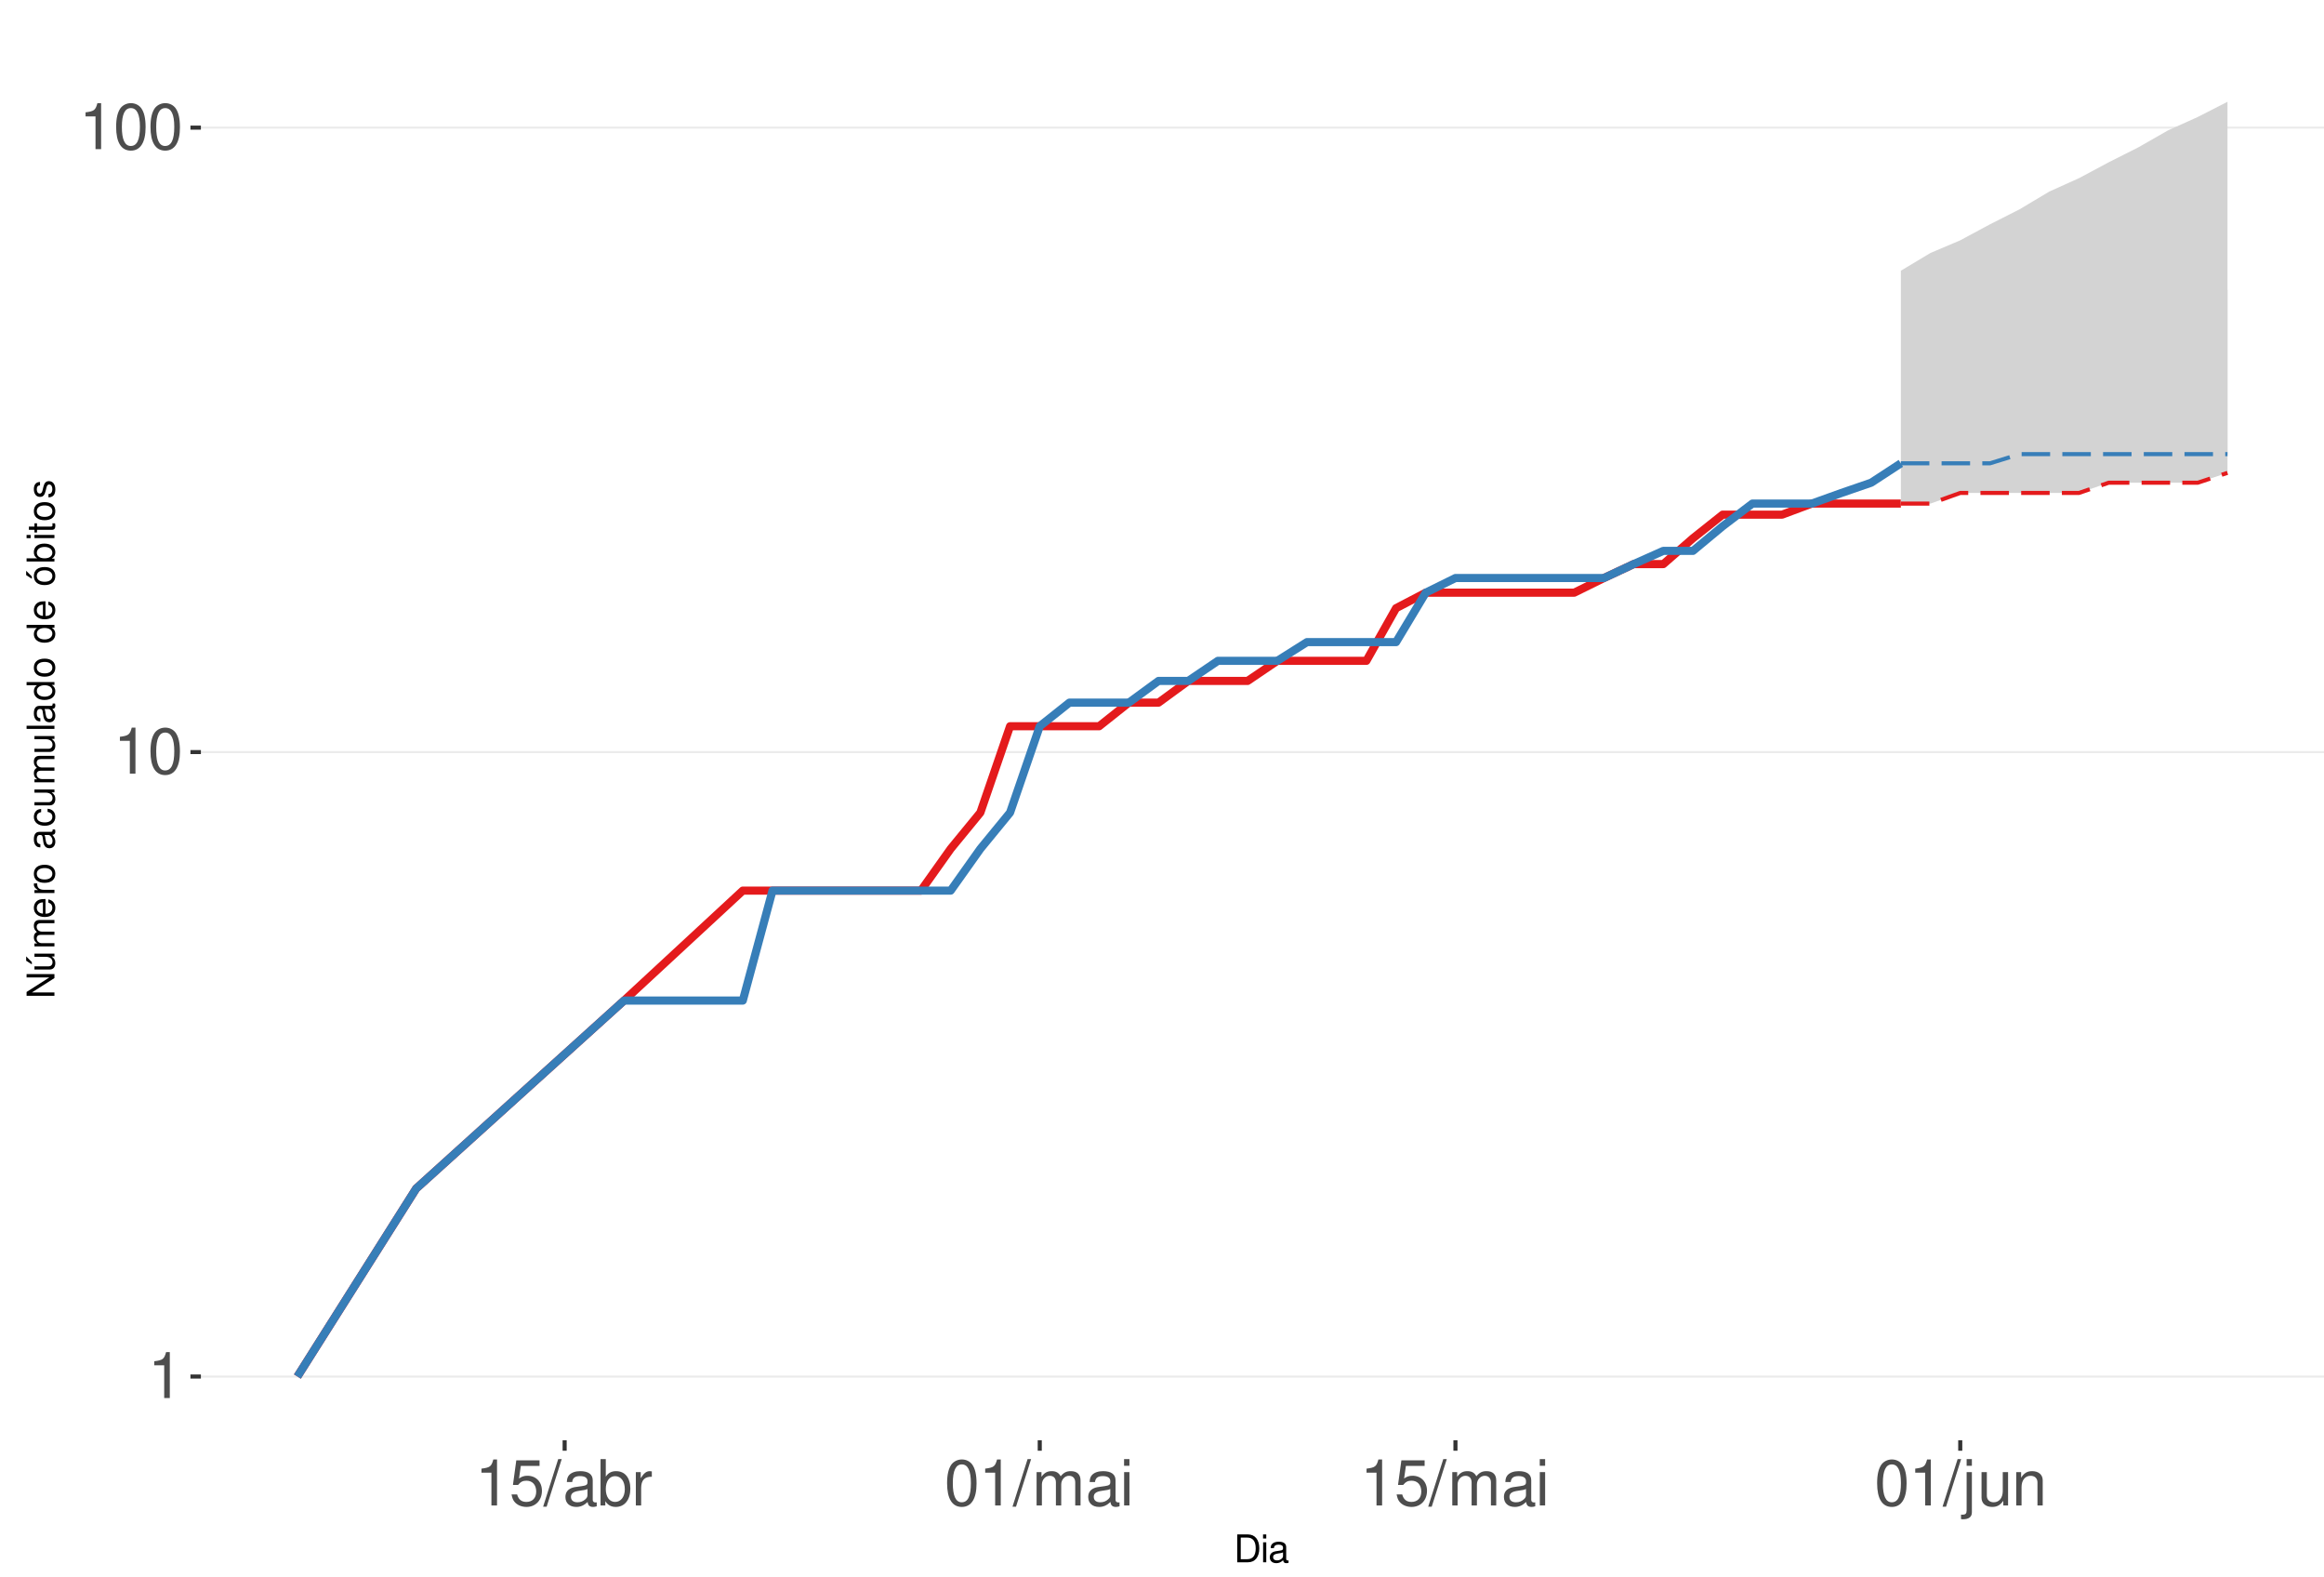
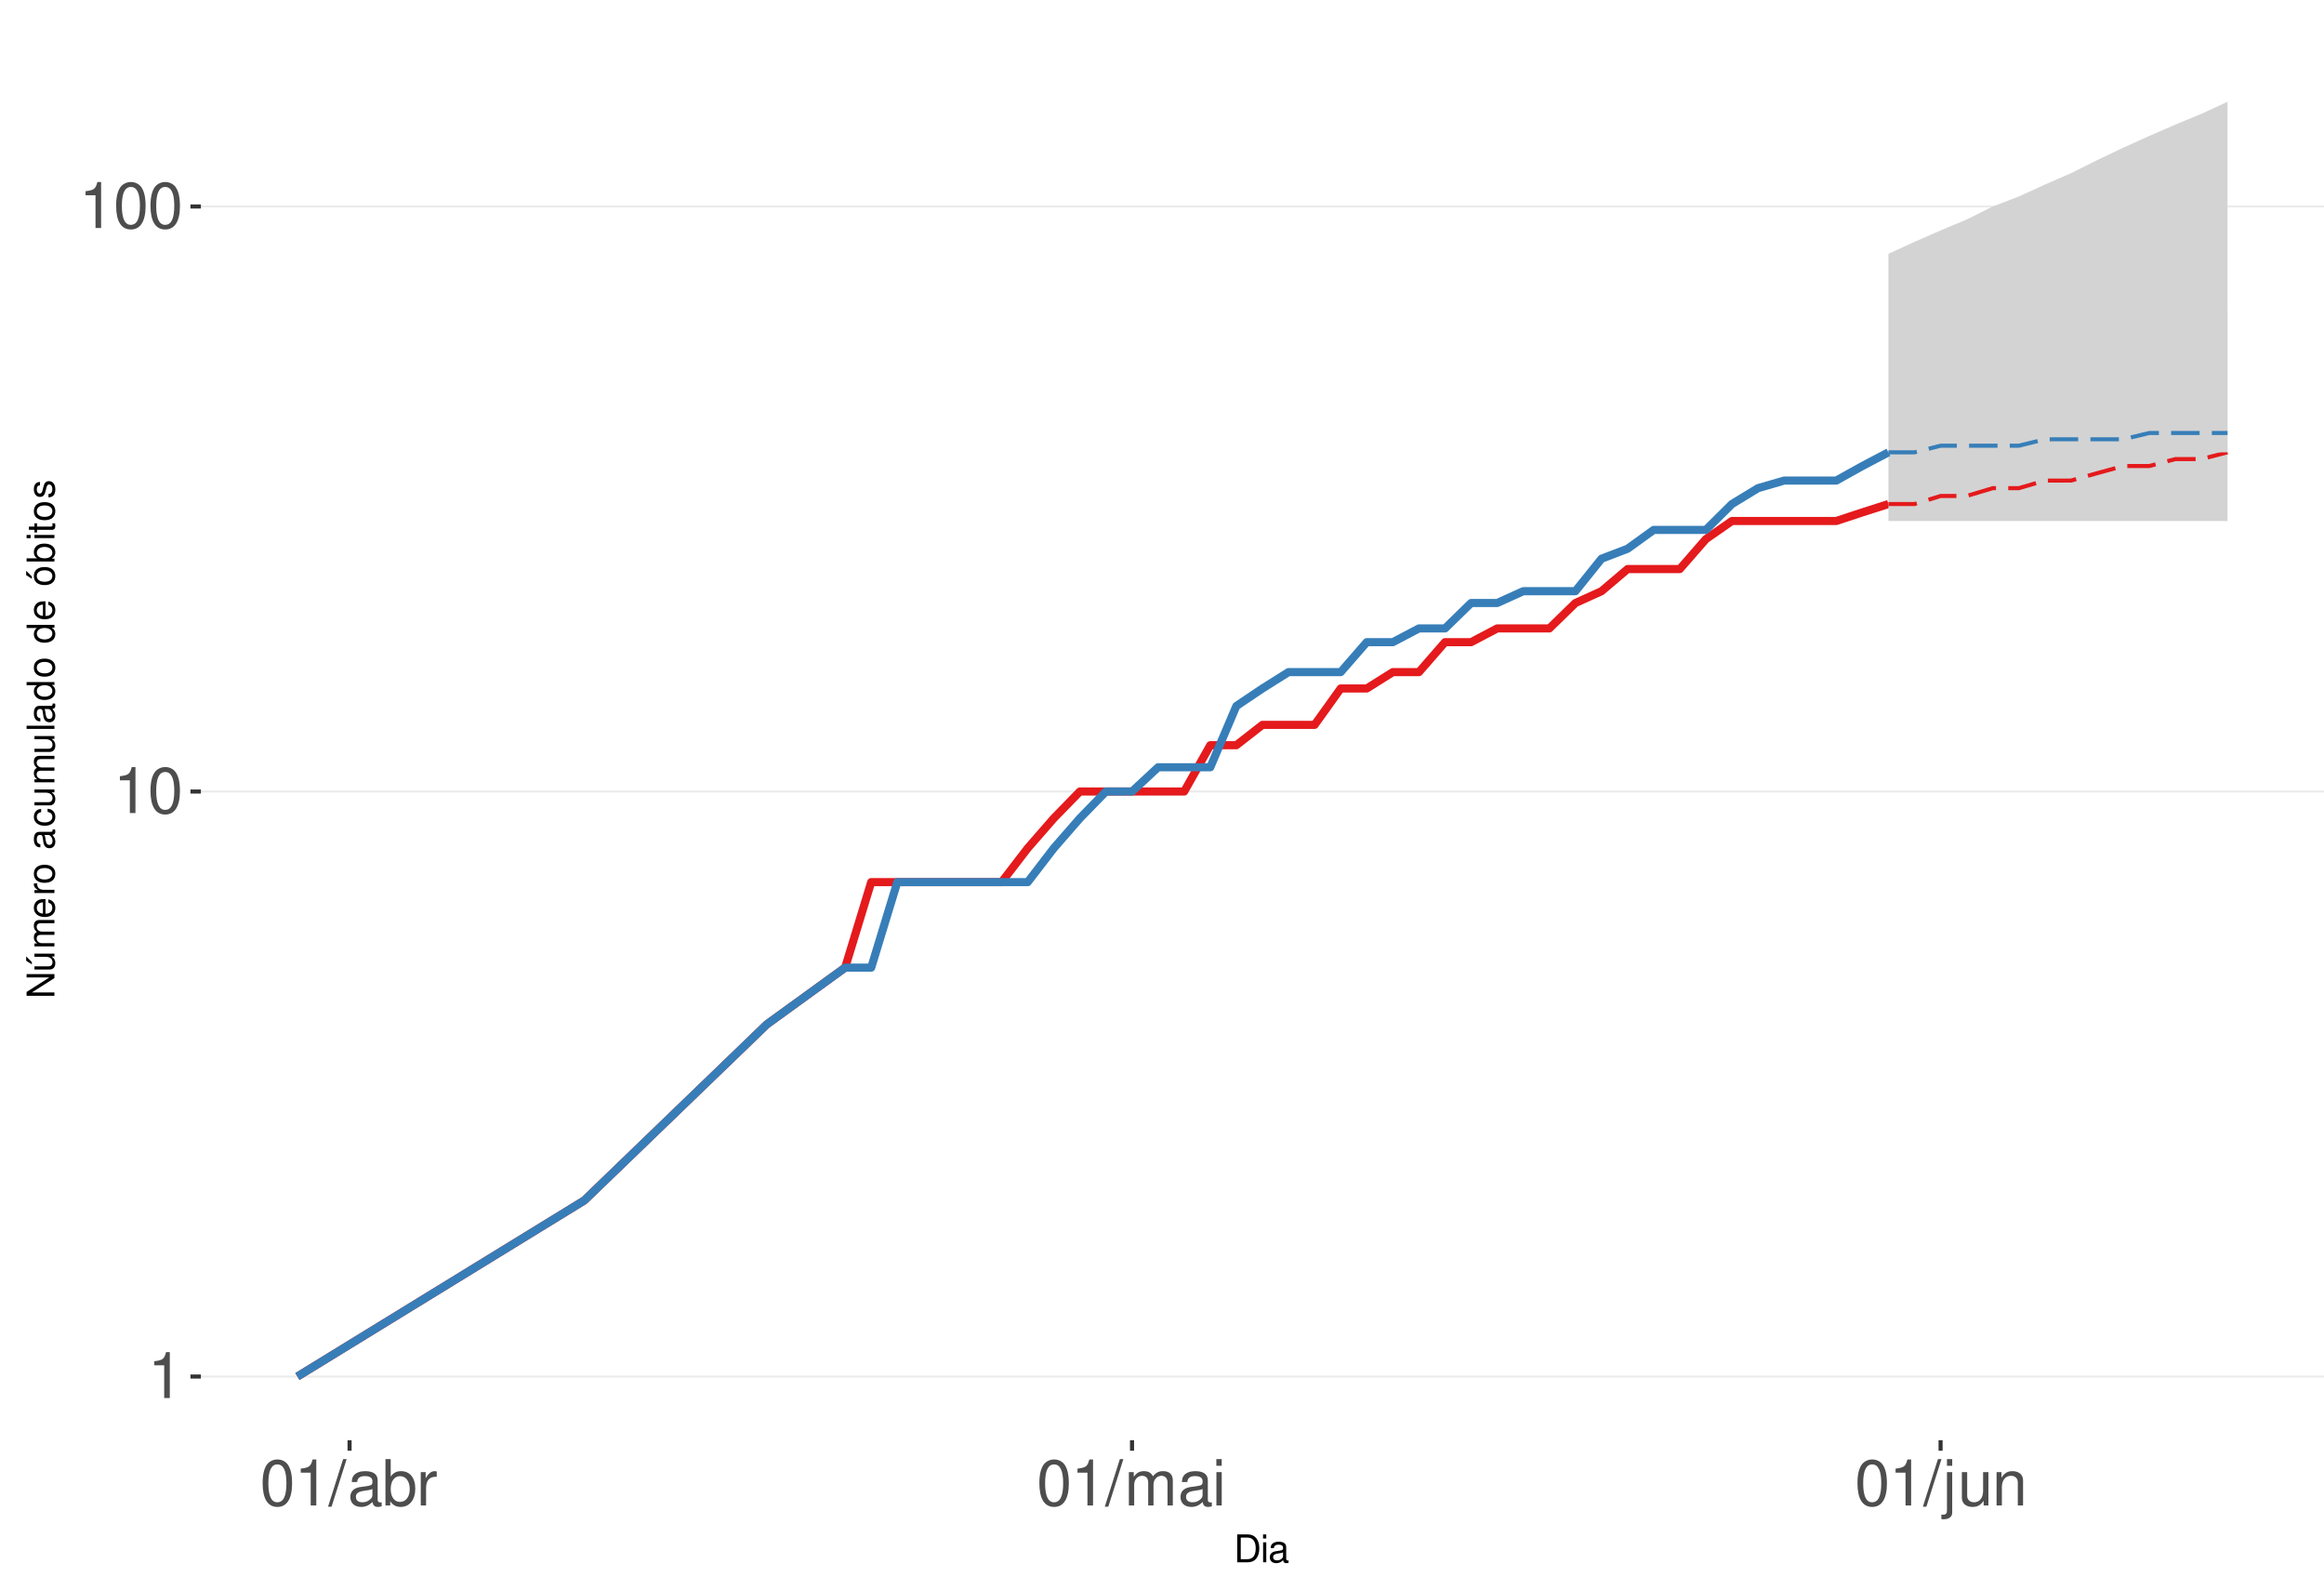
<svg xmlns="http://www.w3.org/2000/svg" xmlns:xlink="http://www.w3.org/1999/xlink" width="609pt" height="413pt" viewBox="0 0 609 413" version="1.1">
  <defs>
    <g>
      <symbol overflow="visible" id="glyph0-0">
        <path style="stroke:none;" d="" />
      </symbol>
      <symbol overflow="visible" id="glyph0-1">
        <path style="stroke:none;" d="M 4.312 -8.578 L 4.312 0 L 5.781 0 L 5.781 -12.047 L 4.812 -12.047 C 4.297 -10.188 3.969 -9.938 1.703 -9.641 L 1.703 -8.578 Z M 4.312 -8.578 " />
      </symbol>
      <symbol overflow="visible" id="glyph0-2">
        <path style="stroke:none;" d="M 4.578 -12.047 C 3.484 -12.047 2.484 -11.547 1.859 -10.734 C 1.094 -9.656 0.719 -8.062 0.719 -5.828 C 0.719 -1.766 2.047 0.391 4.578 0.391 C 7.078 0.391 8.438 -1.766 8.438 -5.734 C 8.438 -8.062 8.078 -9.625 7.297 -10.734 C 6.672 -11.562 5.703 -12.047 4.578 -12.047 Z M 4.578 -10.75 C 6.156 -10.75 6.953 -9.125 6.953 -5.859 C 6.953 -2.438 6.172 -0.828 4.547 -0.828 C 3 -0.828 2.219 -2.5 2.219 -5.812 C 2.219 -9.125 3 -10.75 4.578 -10.75 Z M 4.578 -10.75 " />
      </symbol>
      <symbol overflow="visible" id="glyph0-3">
-         <path style="stroke:none;" d="M 7.922 -11.812 L 1.828 -11.812 L 0.953 -5.375 L 2.297 -5.375 C 2.984 -6.203 3.547 -6.484 4.484 -6.484 C 6.062 -6.484 7.047 -5.391 7.047 -3.641 C 7.047 -1.953 6.062 -0.922 4.469 -0.922 C 3.188 -0.922 2.406 -1.562 2.047 -2.891 L 0.578 -2.891 C 0.781 -1.938 0.953 -1.469 1.297 -1.031 C 1.969 -0.141 3.172 0.391 4.5 0.391 C 6.875 0.391 8.547 -1.344 8.547 -3.844 C 8.547 -6.172 7 -7.781 4.734 -7.781 C 3.891 -7.781 3.234 -7.562 2.547 -7.062 L 3.016 -10.359 L 7.922 -10.359 Z M 7.922 -11.812 " />
+         <path style="stroke:none;" d="M 3.812 -12.141 L -0.141 0.328 L 0.781 0.328 L 4.734 -12.141 Z M 3.812 -12.141 " />
      </symbol>
      <symbol overflow="visible" id="glyph0-4">
-         <path style="stroke:none;" d="M 3.812 -12.141 L -0.141 0.328 L 0.781 0.328 L 4.734 -12.141 Z M 3.812 -12.141 " />
+         <path style="stroke:none;" d="M 8.906 -0.812 C 8.766 -0.781 8.688 -0.781 8.609 -0.781 C 8.125 -0.781 7.859 -1.031 7.859 -1.469 L 7.859 -6.594 C 7.859 -8.141 6.734 -8.984 4.578 -8.984 C 3.297 -8.984 2.281 -8.609 1.688 -7.969 C 1.281 -7.516 1.109 -7.016 1.078 -6.141 L 2.484 -6.141 C 2.594 -7.219 3.234 -7.688 4.531 -7.688 C 5.797 -7.688 6.484 -7.234 6.484 -6.391 L 6.484 -6.031 C 6.469 -5.438 6.156 -5.219 5.031 -5.062 C 3.062 -4.812 2.766 -4.75 2.234 -4.531 C 1.219 -4.094 0.703 -3.328 0.703 -2.203 C 0.703 -0.609 1.797 0.391 3.562 0.391 C 4.656 0.391 5.547 0 6.531 -0.906 C 6.625 0 7.062 0.391 7.969 0.391 C 8.266 0.391 8.438 0.344 8.906 0.234 Z M 6.484 -2.75 C 6.484 -2.281 6.344 -2 5.922 -1.609 C 5.359 -1.094 4.688 -0.828 3.859 -0.828 C 2.781 -0.828 2.156 -1.344 2.156 -2.234 C 2.156 -3.141 2.75 -3.609 4.25 -3.828 C 5.734 -4.031 6.016 -4.094 6.484 -4.312 Z M 6.484 -2.75 " />
      </symbol>
      <symbol overflow="visible" id="glyph0-5">
-         <path style="stroke:none;" d="M 8.906 -0.812 C 8.766 -0.781 8.688 -0.781 8.609 -0.781 C 8.125 -0.781 7.859 -1.031 7.859 -1.469 L 7.859 -6.594 C 7.859 -8.141 6.734 -8.984 4.578 -8.984 C 3.297 -8.984 2.281 -8.609 1.688 -7.969 C 1.281 -7.516 1.109 -7.016 1.078 -6.141 L 2.484 -6.141 C 2.594 -7.219 3.234 -7.688 4.531 -7.688 C 5.797 -7.688 6.484 -7.234 6.484 -6.391 L 6.484 -6.031 C 6.469 -5.438 6.156 -5.219 5.031 -5.062 C 3.062 -4.812 2.766 -4.75 2.234 -4.531 C 1.219 -4.094 0.703 -3.328 0.703 -2.203 C 0.703 -0.609 1.797 0.391 3.562 0.391 C 4.656 0.391 5.547 0 6.531 -0.906 C 6.625 0 7.062 0.391 7.969 0.391 C 8.266 0.391 8.438 0.344 8.906 0.234 Z M 6.484 -2.75 C 6.484 -2.281 6.344 -2 5.922 -1.609 C 5.359 -1.094 4.688 -0.828 3.859 -0.828 C 2.781 -0.828 2.156 -1.344 2.156 -2.234 C 2.156 -3.141 2.75 -3.609 4.25 -3.828 C 5.734 -4.031 6.016 -4.094 6.484 -4.312 Z M 6.484 -2.75 " />
+         <path style="stroke:none;" d="M 0.906 -12.141 L 0.906 0 L 2.156 0 L 2.156 -1.109 C 2.812 -0.094 3.703 0.391 4.906 0.391 C 7.219 0.391 8.719 -1.5 8.719 -4.391 C 8.719 -7.234 7.297 -8.984 4.984 -8.984 C 3.781 -8.984 2.938 -8.531 2.281 -7.547 L 2.281 -12.141 Z M 4.719 -7.672 C 6.266 -7.672 7.266 -6.328 7.266 -4.25 C 7.266 -2.266 6.234 -0.922 4.719 -0.922 C 3.234 -0.922 2.281 -2.25 2.281 -4.297 C 2.281 -6.344 3.234 -7.672 4.719 -7.672 Z M 4.719 -7.672 " />
      </symbol>
      <symbol overflow="visible" id="glyph0-6">
-         <path style="stroke:none;" d="M 0.906 -12.141 L 0.906 0 L 2.156 0 L 2.156 -1.109 C 2.812 -0.094 3.703 0.391 4.906 0.391 C 7.219 0.391 8.719 -1.5 8.719 -4.391 C 8.719 -7.234 7.297 -8.984 4.984 -8.984 C 3.781 -8.984 2.938 -8.531 2.281 -7.547 L 2.281 -12.141 Z M 4.719 -7.672 C 6.266 -7.672 7.266 -6.328 7.266 -4.25 C 7.266 -2.266 6.234 -0.922 4.719 -0.922 C 3.234 -0.922 2.281 -2.25 2.281 -4.297 C 2.281 -6.344 3.234 -7.672 4.719 -7.672 Z M 4.719 -7.672 " />
+         <path style="stroke:none;" d="M 1.156 -8.734 L 1.156 0 L 2.547 0 L 2.547 -4.531 C 2.562 -6.625 3.438 -7.562 5.344 -7.516 L 5.344 -8.922 C 5.109 -8.969 4.984 -8.984 4.812 -8.984 C 3.922 -8.984 3.234 -8.438 2.438 -7.141 L 2.438 -8.734 Z M 1.156 -8.734 " />
      </symbol>
      <symbol overflow="visible" id="glyph0-7">
-         <path style="stroke:none;" d="M 1.156 -8.734 L 1.156 0 L 2.547 0 L 2.547 -4.531 C 2.562 -6.625 3.438 -7.562 5.344 -7.516 L 5.344 -8.922 C 5.109 -8.969 4.984 -8.984 4.812 -8.984 C 3.922 -8.984 3.234 -8.438 2.438 -7.141 L 2.438 -8.734 Z M 1.156 -8.734 " />
+         <path style="stroke:none;" d="M 1.172 -8.734 L 1.172 0 L 2.562 0 L 2.562 -5.484 C 2.562 -6.75 3.484 -7.766 4.609 -7.766 C 5.641 -7.766 6.234 -7.125 6.234 -6.016 L 6.234 0 L 7.625 0 L 7.625 -5.484 C 7.625 -6.75 8.547 -7.766 9.672 -7.766 C 10.688 -7.766 11.297 -7.109 11.297 -6.016 L 11.297 0 L 12.688 0 L 12.688 -6.547 C 12.688 -8.109 11.797 -8.984 10.156 -8.984 C 9 -8.984 8.297 -8.625 7.484 -7.641 C 6.969 -8.578 6.266 -8.984 5.125 -8.984 C 3.969 -8.984 3.188 -8.547 2.453 -7.5 L 2.453 -8.734 Z M 1.172 -8.734 " />
      </symbol>
      <symbol overflow="visible" id="glyph0-8">
-         <path style="stroke:none;" d="M 1.172 -8.734 L 1.172 0 L 2.562 0 L 2.562 -5.484 C 2.562 -6.75 3.484 -7.766 4.609 -7.766 C 5.641 -7.766 6.234 -7.125 6.234 -6.016 L 6.234 0 L 7.625 0 L 7.625 -5.484 C 7.625 -6.75 8.547 -7.766 9.672 -7.766 C 10.688 -7.766 11.297 -7.109 11.297 -6.016 L 11.297 0 L 12.688 0 L 12.688 -6.547 C 12.688 -8.109 11.797 -8.984 10.156 -8.984 C 9 -8.984 8.297 -8.625 7.484 -7.641 C 6.969 -8.578 6.266 -8.984 5.125 -8.984 C 3.969 -8.984 3.188 -8.547 2.453 -7.5 L 2.453 -8.734 Z M 1.172 -8.734 " />
+         <path style="stroke:none;" d="M 2.5 -8.734 L 1.109 -8.734 L 1.109 0 L 2.5 0 Z M 2.5 -12.141 L 1.094 -12.141 L 1.094 -10.391 L 2.5 -10.391 Z M 2.5 -12.141 " />
      </symbol>
      <symbol overflow="visible" id="glyph0-9">
-         <path style="stroke:none;" d="M 2.5 -8.734 L 1.109 -8.734 L 1.109 0 L 2.5 0 Z M 2.5 -12.141 L 1.094 -12.141 L 1.094 -10.391 L 2.5 -10.391 Z M 2.5 -12.141 " />
+         <path style="stroke:none;" d="M 1.172 -8.734 L 1.172 1.266 C 1.172 2.125 0.906 2.422 0.031 2.422 C -0.062 2.422 -0.109 2.422 -0.297 2.406 L -0.297 3.578 C -0.141 3.609 -0.047 3.625 0.172 3.625 C 1.734 3.625 2.547 3.016 2.547 1.812 L 2.547 -8.734 Z M 2.547 -12.141 L 1.172 -12.141 L 1.172 -10.391 L 2.547 -10.391 Z M 2.547 -12.141 " />
      </symbol>
      <symbol overflow="visible" id="glyph0-10">
-         <path style="stroke:none;" d="M 1.172 -8.734 L 1.172 1.266 C 1.172 2.125 0.906 2.422 0.031 2.422 C -0.062 2.422 -0.109 2.422 -0.297 2.406 L -0.297 3.578 C -0.141 3.609 -0.047 3.625 0.172 3.625 C 1.734 3.625 2.547 3.016 2.547 1.812 L 2.547 -8.734 Z M 2.547 -12.141 L 1.172 -12.141 L 1.172 -10.391 L 2.547 -10.391 Z M 2.547 -12.141 " />
+         <path style="stroke:none;" d="M 8.031 0 L 8.031 -8.734 L 6.641 -8.734 L 6.641 -3.781 C 6.641 -2 5.719 -0.828 4.266 -0.828 C 3.172 -0.828 2.469 -1.5 2.469 -2.547 L 2.469 -8.734 L 1.078 -8.734 L 1.078 -2 C 1.078 -0.547 2.172 0.391 3.859 0.391 C 5.141 0.391 5.969 -0.062 6.781 -1.219 L 6.781 0 Z M 8.031 0 " />
      </symbol>
      <symbol overflow="visible" id="glyph0-11">
-         <path style="stroke:none;" d="M 8.031 0 L 8.031 -8.734 L 6.641 -8.734 L 6.641 -3.781 C 6.641 -2 5.719 -0.828 4.266 -0.828 C 3.172 -0.828 2.469 -1.5 2.469 -2.547 L 2.469 -8.734 L 1.078 -8.734 L 1.078 -2 C 1.078 -0.547 2.172 0.391 3.859 0.391 C 5.141 0.391 5.969 -0.062 6.781 -1.219 L 6.781 0 Z M 8.031 0 " />
-       </symbol>
-       <symbol overflow="visible" id="glyph0-12">
        <path style="stroke:none;" d="M 1.172 -8.734 L 1.172 0 L 2.562 0 L 2.562 -4.812 C 2.562 -6.594 3.5 -7.766 4.938 -7.766 C 6.031 -7.766 6.734 -7.094 6.734 -6.047 L 6.734 0 L 8.109 0 L 8.109 -6.594 C 8.109 -8.047 7.031 -8.984 5.344 -8.984 C 4.047 -8.984 3.219 -8.484 2.453 -7.266 L 2.453 -8.734 Z M 1.172 -8.734 " />
      </symbol>
      <symbol overflow="visible" id="glyph1-0">
        <path style="stroke:none;" d="" />
      </symbol>
      <symbol overflow="visible" id="glyph1-1">
        <path style="stroke:none;" d="M 0.891 0 L 3.703 0 C 5.547 0 6.672 -1.375 6.672 -3.656 C 6.672 -5.906 5.547 -7.297 3.703 -7.297 L 0.891 -7.297 Z M 1.812 -0.812 L 1.812 -6.469 L 3.547 -6.469 C 4.984 -6.469 5.734 -5.5 5.734 -3.641 C 5.734 -1.797 4.984 -0.812 3.547 -0.812 Z M 1.812 -0.812 " />
      </symbol>
      <symbol overflow="visible" id="glyph1-2">
        <path style="stroke:none;" d="M 1.5 -5.234 L 0.672 -5.234 L 0.672 0 L 1.5 0 Z M 1.5 -7.297 L 0.656 -7.297 L 0.656 -6.234 L 1.5 -6.234 Z M 1.5 -7.297 " />
      </symbol>
      <symbol overflow="visible" id="glyph1-3">
        <path style="stroke:none;" d="M 5.344 -0.484 C 5.266 -0.469 5.219 -0.469 5.172 -0.469 C 4.875 -0.469 4.719 -0.625 4.719 -0.875 L 4.719 -3.953 C 4.719 -4.891 4.047 -5.391 2.75 -5.391 C 1.984 -5.391 1.375 -5.172 1.016 -4.781 C 0.766 -4.516 0.672 -4.203 0.656 -3.688 L 1.484 -3.688 C 1.562 -4.328 1.938 -4.625 2.719 -4.625 C 3.484 -4.625 3.891 -4.344 3.891 -3.844 L 3.891 -3.625 C 3.875 -3.266 3.703 -3.125 3.016 -3.047 C 1.844 -2.891 1.656 -2.844 1.344 -2.719 C 0.734 -2.453 0.422 -2 0.422 -1.312 C 0.422 -0.375 1.078 0.234 2.141 0.234 C 2.797 0.234 3.328 0 3.922 -0.547 C 3.984 0 4.234 0.234 4.781 0.234 C 4.953 0.234 5.062 0.203 5.344 0.141 Z M 3.891 -1.656 C 3.891 -1.375 3.812 -1.203 3.562 -0.969 C 3.219 -0.656 2.812 -0.5 2.312 -0.5 C 1.672 -0.5 1.297 -0.812 1.297 -1.344 C 1.297 -1.891 1.656 -2.172 2.547 -2.297 C 3.438 -2.422 3.609 -2.453 3.891 -2.594 Z M 3.891 -1.656 " />
      </symbol>
      <symbol overflow="visible" id="glyph2-0">
        <path style="stroke:none;" d="" />
      </symbol>
      <symbol overflow="visible" id="glyph2-1">
        <path style="stroke:none;" d="M -7.297 -6.453 L -7.297 -5.578 L -1.328 -5.578 L -7.297 -1.766 L -7.297 -0.766 L 0 -0.766 L 0 -1.641 L -5.906 -1.641 L 0 -5.406 L 0 -6.453 Z M -7.297 -6.453 " />
      </symbol>
      <symbol overflow="visible" id="glyph2-2">
        <path style="stroke:none;" d="M 0 -4.812 L -5.234 -4.812 L -5.234 -3.984 L -2.266 -3.984 C -1.203 -3.984 -0.5 -3.438 -0.5 -2.562 C -0.5 -1.906 -0.906 -1.484 -1.531 -1.484 L -5.234 -1.484 L -5.234 -0.656 L -1.203 -0.656 C -0.328 -0.656 0.234 -1.297 0.234 -2.312 C 0.234 -3.094 -0.047 -3.578 -0.734 -4.062 L 0 -4.062 Z M -7.406 -2.953 L -5.922 -2 L -5.922 -2.594 L -7.406 -4.094 Z M -7.406 -2.953 " />
      </symbol>
      <symbol overflow="visible" id="glyph2-3">
        <path style="stroke:none;" d="M -5.234 -0.703 L 0 -0.703 L 0 -1.547 L -3.297 -1.547 C -4.047 -1.547 -4.656 -2.094 -4.656 -2.766 C -4.656 -3.391 -4.281 -3.734 -3.609 -3.734 L 0 -3.734 L 0 -4.578 L -3.297 -4.578 C -4.047 -4.578 -4.656 -5.125 -4.656 -5.812 C -4.656 -6.422 -4.266 -6.781 -3.609 -6.781 L 0 -6.781 L 0 -7.625 L -3.938 -7.625 C -4.875 -7.625 -5.391 -7.078 -5.391 -6.094 C -5.391 -5.406 -5.188 -4.984 -4.594 -4.484 C -5.156 -4.188 -5.391 -3.766 -5.391 -3.078 C -5.391 -2.375 -5.125 -1.906 -4.5 -1.469 L -5.234 -1.469 Z M -5.234 -0.703 " />
      </symbol>
      <symbol overflow="visible" id="glyph2-4">
        <path style="stroke:none;" d="M -2.344 -5.125 C -3.141 -5.125 -3.625 -5.062 -4.016 -4.922 C -4.875 -4.578 -5.391 -3.781 -5.391 -2.797 C -5.391 -1.344 -4.281 -0.406 -2.547 -0.406 C -0.812 -0.406 0.234 -1.297 0.234 -2.781 C 0.234 -3.984 -0.453 -4.812 -1.594 -5.016 L -1.594 -4.188 C -0.906 -3.953 -0.547 -3.484 -0.547 -2.812 C -0.547 -2.281 -0.781 -1.828 -1.219 -1.547 C -1.516 -1.344 -1.812 -1.281 -2.344 -1.266 Z M -3.016 -1.297 C -3.984 -1.359 -4.625 -1.953 -4.625 -2.797 C -4.625 -3.641 -3.953 -4.234 -3.016 -4.234 Z M -3.016 -1.297 " />
      </symbol>
      <symbol overflow="visible" id="glyph2-5">
        <path style="stroke:none;" d="M -5.234 -0.688 L 0 -0.688 L 0 -1.531 L -2.719 -1.531 C -3.984 -1.547 -4.547 -2.062 -4.516 -3.203 L -5.359 -3.203 C -5.375 -3.062 -5.391 -2.984 -5.391 -2.891 C -5.391 -2.344 -5.062 -1.938 -4.297 -1.453 L -5.234 -1.453 Z M -5.234 -0.688 " />
      </symbol>
      <symbol overflow="visible" id="glyph2-6">
        <path style="stroke:none;" d="M -5.391 -2.719 C -5.391 -1.234 -4.344 -0.359 -2.578 -0.359 C -0.812 -0.359 0.234 -1.234 0.234 -2.734 C 0.234 -4.203 -0.812 -5.094 -2.547 -5.094 C -4.359 -5.094 -5.391 -4.234 -5.391 -2.719 Z M -4.625 -2.734 C -4.625 -3.672 -3.844 -4.234 -2.547 -4.234 C -1.312 -4.234 -0.547 -3.656 -0.547 -2.734 C -0.547 -1.797 -1.312 -1.234 -2.578 -1.234 C -3.844 -1.234 -4.625 -1.797 -4.625 -2.734 Z M -4.625 -2.734 " />
      </symbol>
      <symbol overflow="visible" id="glyph2-7">
        <path style="stroke:none;" d="" />
      </symbol>
      <symbol overflow="visible" id="glyph2-8">
        <path style="stroke:none;" d="M -0.484 -5.344 C -0.469 -5.266 -0.469 -5.219 -0.469 -5.172 C -0.469 -4.875 -0.625 -4.719 -0.875 -4.719 L -3.953 -4.719 C -4.891 -4.719 -5.391 -4.047 -5.391 -2.75 C -5.391 -1.984 -5.172 -1.375 -4.781 -1.016 C -4.516 -0.766 -4.203 -0.672 -3.688 -0.656 L -3.688 -1.484 C -4.328 -1.562 -4.625 -1.938 -4.625 -2.719 C -4.625 -3.484 -4.344 -3.891 -3.844 -3.891 L -3.625 -3.891 C -3.266 -3.875 -3.125 -3.703 -3.047 -3.016 C -2.891 -1.844 -2.844 -1.656 -2.719 -1.344 C -2.453 -0.734 -2 -0.422 -1.312 -0.422 C -0.375 -0.422 0.234 -1.078 0.234 -2.141 C 0.234 -2.797 0 -3.328 -0.547 -3.922 C 0 -3.984 0.234 -4.234 0.234 -4.781 C 0.234 -4.953 0.203 -5.062 0.141 -5.344 Z M -1.656 -3.891 C -1.375 -3.891 -1.203 -3.812 -0.969 -3.562 C -0.656 -3.219 -0.5 -2.812 -0.5 -2.312 C -0.5 -1.672 -0.812 -1.297 -1.344 -1.297 C -1.891 -1.297 -2.172 -1.656 -2.297 -2.547 C -2.422 -3.438 -2.453 -3.609 -2.594 -3.891 Z M -1.656 -3.891 " />
      </symbol>
      <symbol overflow="visible" id="glyph2-9">
        <path style="stroke:none;" d="M -3.484 -4.703 C -3.984 -4.672 -4.312 -4.562 -4.609 -4.359 C -5.094 -4 -5.391 -3.375 -5.391 -2.641 C -5.391 -1.219 -4.266 -0.312 -2.531 -0.312 C -0.844 -0.312 0.234 -1.203 0.234 -2.625 C 0.234 -3.875 -0.516 -4.672 -1.797 -4.766 L -1.797 -3.938 C -0.953 -3.797 -0.547 -3.359 -0.547 -2.656 C -0.547 -1.734 -1.297 -1.188 -2.531 -1.188 C -3.844 -1.188 -4.625 -1.719 -4.625 -2.625 C -4.625 -3.328 -4.203 -3.766 -3.484 -3.875 Z M -3.484 -4.703 " />
      </symbol>
      <symbol overflow="visible" id="glyph2-10">
        <path style="stroke:none;" d="M 0 -4.812 L -5.234 -4.812 L -5.234 -3.984 L -2.266 -3.984 C -1.203 -3.984 -0.5 -3.438 -0.5 -2.562 C -0.5 -1.906 -0.906 -1.484 -1.531 -1.484 L -5.234 -1.484 L -5.234 -0.656 L -1.203 -0.656 C -0.328 -0.656 0.234 -1.297 0.234 -2.312 C 0.234 -3.094 -0.047 -3.578 -0.734 -4.062 L 0 -4.062 Z M 0 -4.812 " />
      </symbol>
      <symbol overflow="visible" id="glyph2-11">
        <path style="stroke:none;" d="M -7.297 -1.516 L -7.297 -0.688 L 0 -0.688 L 0 -1.516 Z M -7.297 -1.516 " />
      </symbol>
      <symbol overflow="visible" id="glyph2-12">
        <path style="stroke:none;" d="M -7.297 -4.953 L -7.297 -4.125 L -4.578 -4.125 C -5.109 -3.766 -5.391 -3.203 -5.391 -2.516 C -5.391 -1.156 -4.297 -0.266 -2.625 -0.266 C -0.859 -0.266 0.234 -1.125 0.234 -2.547 C 0.234 -3.266 -0.047 -3.766 -0.688 -4.203 L 0 -4.203 L 0 -4.953 Z M -4.609 -2.656 C -4.609 -3.547 -3.812 -4.125 -2.562 -4.125 C -1.344 -4.125 -0.547 -3.547 -0.547 -2.656 C -0.547 -1.734 -1.359 -1.125 -2.578 -1.125 C -3.797 -1.125 -4.609 -1.734 -4.609 -2.656 Z M -4.609 -2.656 " />
      </symbol>
      <symbol overflow="visible" id="glyph2-13">
        <path style="stroke:none;" d="M -5.391 -2.719 C -5.391 -1.234 -4.344 -0.359 -2.578 -0.359 C -0.812 -0.359 0.234 -1.234 0.234 -2.734 C 0.234 -4.203 -0.812 -5.094 -2.547 -5.094 C -4.359 -5.094 -5.391 -4.234 -5.391 -2.719 Z M -4.625 -2.734 C -4.625 -3.672 -3.844 -4.234 -2.547 -4.234 C -1.312 -4.234 -0.547 -3.656 -0.547 -2.734 C -0.547 -1.797 -1.312 -1.234 -2.578 -1.234 C -3.844 -1.234 -4.625 -1.797 -4.625 -2.734 Z M -7.406 -2.984 L -5.922 -2.016 L -5.922 -2.625 L -7.406 -4.109 Z M -7.406 -2.984 " />
      </symbol>
      <symbol overflow="visible" id="glyph2-14">
        <path style="stroke:none;" d="M -7.297 -0.547 L 0 -0.547 L 0 -1.297 L -0.672 -1.297 C -0.062 -1.688 0.234 -2.219 0.234 -2.953 C 0.234 -4.328 -0.906 -5.234 -2.641 -5.234 C -4.344 -5.234 -5.391 -4.375 -5.391 -2.984 C -5.391 -2.266 -5.125 -1.766 -4.531 -1.375 L -7.297 -1.375 Z M -4.609 -2.828 C -4.609 -3.766 -3.797 -4.359 -2.547 -4.359 C -1.359 -4.359 -0.547 -3.734 -0.547 -2.828 C -0.547 -1.938 -1.344 -1.375 -2.578 -1.375 C -3.812 -1.375 -4.609 -1.938 -4.609 -2.828 Z M -4.609 -2.828 " />
      </symbol>
      <symbol overflow="visible" id="glyph2-15">
        <path style="stroke:none;" d="M -5.234 -1.5 L -5.234 -0.672 L 0 -0.672 L 0 -1.5 Z M -7.297 -1.5 L -7.297 -0.656 L -6.234 -0.656 L -6.234 -1.5 Z M -7.297 -1.5 " />
      </symbol>
      <symbol overflow="visible" id="glyph2-16">
        <path style="stroke:none;" d="M -5.234 -2.547 L -5.234 -1.688 L -6.688 -1.688 L -6.688 -0.844 L -5.234 -0.844 L -5.234 -0.141 L -4.562 -0.141 L -4.562 -0.844 L -0.594 -0.844 C -0.062 -0.844 0.234 -1.203 0.234 -1.859 C 0.234 -2.078 0.203 -2.266 0.156 -2.547 L -0.547 -2.547 C -0.516 -2.422 -0.5 -2.312 -0.5 -2.141 C -0.5 -1.781 -0.594 -1.688 -0.969 -1.688 L -4.562 -1.688 L -4.562 -2.547 Z M -5.234 -2.547 " />
      </symbol>
      <symbol overflow="visible" id="glyph2-17">
        <path style="stroke:none;" d="M -3.781 -4.375 C -4.812 -4.375 -5.391 -3.688 -5.391 -2.484 C -5.391 -1.266 -4.766 -0.469 -3.797 -0.469 C -2.969 -0.469 -2.578 -0.891 -2.281 -2.125 L -2.094 -2.906 C -1.953 -3.484 -1.734 -3.719 -1.375 -3.719 C -0.875 -3.719 -0.547 -3.234 -0.547 -2.5 C -0.547 -2.047 -0.672 -1.672 -0.891 -1.453 C -1.047 -1.328 -1.188 -1.266 -1.562 -1.219 L -1.562 -0.344 C -0.344 -0.375 0.234 -1.062 0.234 -2.438 C 0.234 -3.75 -0.422 -4.594 -1.438 -4.594 C -2.203 -4.594 -2.641 -4.156 -2.891 -3.109 L -3.078 -2.312 C -3.234 -1.625 -3.453 -1.344 -3.828 -1.344 C -4.312 -1.344 -4.625 -1.766 -4.625 -2.453 C -4.625 -3.125 -4.328 -3.484 -3.781 -3.5 Z M -3.781 -4.375 " />
      </symbol>
    </g>
    <clipPath id="clip1">
      <path d="M 52.645 9.961 L 609 9.961 L 609 377.328 L 52.645 377.328 Z M 52.645 9.961 " />
    </clipPath>
    <clipPath id="clip2">
      <path d="M 52.645 360 L 609 360 L 609 361 L 52.645 361 Z M 52.645 360 " />
    </clipPath>
    <clipPath id="clip3">
-       <path d="M 52.645 196 L 609 196 L 609 198 L 52.645 198 Z M 52.645 196 " />
+       <path d="M 52.645 207 L 609 207 L 609 208 L 52.645 208 Z M 52.645 207 " />
    </clipPath>
    <clipPath id="clip4">
-       <path d="M 52.645 33 L 609 33 L 609 34 L 52.645 34 Z M 52.645 33 " />
+       <path d="M 52.645 53 L 609 53 L 609 55 L 52.645 55 Z M 52.645 53 " />
    </clipPath>
  </defs>
  <g id="surface328">
    <rect x="0" y="0" width="609" height="413" style="fill:rgb(100%,100%,100%);fill-opacity:1;stroke:none;" />
    <rect x="0" y="0" width="609" height="413" style="fill:rgb(100%,100%,100%);fill-opacity:1;stroke:none;" />
    <path style="fill:none;stroke-width:1.067;stroke-linecap:round;stroke-linejoin:round;stroke:rgb(100%,100%,100%);stroke-opacity:1;stroke-miterlimit:10;" d="M 0 413 L 609 413 L 609 0 L 0 0 Z M 0 413 " />
    <g clip-path="url(#clip1)" clip-rule="nonzero">
      <path style=" stroke:none;fill-rule:nonzero;fill:rgb(100%,100%,100%);fill-opacity:1;" d="M 52.645 377.328 L 609 377.328 L 609 9.961 L 52.645 9.961 Z M 52.645 377.328 " />
    </g>
    <g clip-path="url(#clip2)" clip-rule="nonzero">
      <path style="fill:none;stroke-width:0.533;stroke-linecap:butt;stroke-linejoin:round;stroke:rgb(92.157%,92.157%,92.157%);stroke-opacity:1;stroke-miterlimit:10;" d="M 52.645 360.629 L 609 360.629 " />
    </g>
    <g clip-path="url(#clip3)" clip-rule="nonzero">
-       <path style="fill:none;stroke-width:0.533;stroke-linecap:butt;stroke-linejoin:round;stroke:rgb(92.157%,92.157%,92.157%);stroke-opacity:1;stroke-miterlimit:10;" d="M 52.645 197.031 L 609 197.031 " />
+       <path style="fill:none;stroke-width:0.533;stroke-linecap:butt;stroke-linejoin:round;stroke:rgb(92.157%,92.157%,92.157%);stroke-opacity:1;stroke-miterlimit:10;" d="M 52.645 207.363 L 609 207.363 " />
    </g>
    <g clip-path="url(#clip4)" clip-rule="nonzero">
-       <path style="fill:none;stroke-width:0.533;stroke-linecap:butt;stroke-linejoin:round;stroke:rgb(92.157%,92.157%,92.157%);stroke-opacity:1;stroke-miterlimit:10;" d="M 52.645 33.434 L 609 33.434 " />
-     </g>
-     <path style="fill:none;stroke-width:2.134;stroke-linecap:butt;stroke-linejoin:round;stroke:rgb(89.412%,10.196%,10.98%);stroke-opacity:1;stroke-miterlimit:10;" d="M 77.934 360.629 L 109.059 311.383 L 163.527 262.133 L 194.652 233.324 L 241.34 233.324 L 249.121 222.375 L 256.902 212.887 L 264.684 190.262 L 288.027 190.262 L 295.809 184.078 L 303.59 184.078 L 311.371 178.391 L 326.934 178.391 L 334.715 173.125 L 358.059 173.125 L 365.836 159.332 L 373.617 155.27 L 412.523 155.27 L 420.305 151.43 L 428.086 147.785 L 435.867 147.785 L 443.648 141.012 L 451.43 134.828 L 466.992 134.828 L 474.773 131.93 L 498.117 131.93 " />
-     <path style=" stroke:none;fill-rule:nonzero;fill:rgb(82.745%,82.745%,82.745%);fill-opacity:1;" d="M 498.117 70.922 L 505.898 66.262 L 513.68 62.957 L 521.461 58.773 L 529.242 54.828 L 537.023 50.18 L 544.805 46.672 L 552.586 42.516 L 560.367 38.59 L 568.148 34.148 L 575.93 30.645 L 583.711 26.66 L 583.711 123.879 L 575.93 126.461 L 552.586 126.461 L 544.805 129.141 L 513.68 129.141 L 505.898 131.93 L 498.117 131.93 Z M 498.117 70.922 " />
-     <path style="fill:none;stroke-width:1.067;stroke-linecap:butt;stroke-linejoin:round;stroke:rgb(89.412%,10.196%,10.98%);stroke-opacity:1;stroke-dasharray:7.469,3.201;stroke-miterlimit:10;" d="M 498.117 131.93 L 505.898 131.93 L 513.68 129.141 L 544.805 129.141 L 552.586 126.461 L 575.93 126.461 L 583.711 123.879 " />
-     <path style="fill:none;stroke-width:2.134;stroke-linecap:butt;stroke-linejoin:round;stroke:rgb(21.569%,49.412%,72.157%);stroke-opacity:1;stroke-miterlimit:10;" d="M 77.934 360.629 L 109.059 311.383 L 163.527 262.133 L 194.652 262.133 L 202.434 233.324 L 249.121 233.324 L 256.902 222.375 L 264.684 212.887 L 272.465 190.262 L 280.246 184.078 L 295.809 184.078 L 303.59 178.391 L 311.371 178.391 L 319.152 173.125 L 334.715 173.125 L 342.496 168.223 L 365.836 168.223 L 373.617 155.27 L 381.398 151.43 L 420.305 151.43 L 428.086 147.785 L 435.867 144.316 L 443.648 144.316 L 451.43 137.852 L 459.211 131.93 L 474.773 131.93 L 482.555 129.141 L 490.336 126.461 L 498.117 121.383 " />
-     <path style=" stroke:none;fill-rule:nonzero;fill:rgb(82.745%,82.745%,82.745%);fill-opacity:1;" d="M 498.117 121.383 L 505.898 114.391 L 513.68 108.023 L 521.461 100.336 L 529.242 95.07 L 537.023 90.168 L 544.805 85.582 L 552.586 82.68 L 560.367 79.895 L 568.148 77.215 L 575.93 75.91 L 583.711 75.91 L 583.711 118.977 L 529.242 118.977 L 521.461 121.383 Z M 498.117 121.383 " />
-     <path style="fill:none;stroke-width:1.067;stroke-linecap:butt;stroke-linejoin:round;stroke:rgb(21.569%,49.412%,72.157%);stroke-opacity:1;stroke-dasharray:7.469,3.201;stroke-miterlimit:10;" d="M 498.117 121.383 L 521.461 121.383 L 529.242 118.977 L 583.711 118.977 " />
+       <path style="fill:none;stroke-width:0.533;stroke-linecap:butt;stroke-linejoin:round;stroke:rgb(92.157%,92.157%,92.157%);stroke-opacity:1;stroke-miterlimit:10;" d="M 52.645 54.094 L 609 54.094 " />
+     </g>
+     <path style="fill:none;stroke-width:2.134;stroke-linecap:butt;stroke-linejoin:round;stroke:rgb(89.412%,10.196%,10.98%);stroke-opacity:1;stroke-miterlimit:10;" d="M 77.934 360.629 L 153.117 314.492 L 200.961 268.352 L 221.465 253.5 L 228.301 231.102 L 262.473 231.102 L 269.309 222.215 L 276.145 214.375 L 282.98 207.363 L 310.316 207.363 L 317.152 195.227 L 323.988 195.227 L 330.824 189.898 L 344.492 189.898 L 351.328 180.371 L 358.16 180.371 L 364.996 176.078 L 371.832 176.078 L 378.668 168.234 L 385.5 168.234 L 392.336 164.637 L 406.004 164.637 L 412.84 157.977 L 419.676 154.879 L 426.512 149.086 L 440.18 149.086 L 447.016 141.246 L 453.848 136.492 L 481.188 136.492 L 488.023 134.234 L 494.859 132.051 " />
+     <path style=" stroke:none;fill-rule:nonzero;fill:rgb(82.745%,82.745%,82.745%);fill-opacity:1;" d="M 494.859 66.496 L 501.691 63.363 L 508.527 60.371 L 515.363 57.508 L 522.199 54.094 L 529.031 51.48 L 535.867 48.355 L 542.703 45.371 L 549.535 41.957 L 556.371 38.711 L 563.207 35.613 L 570.043 32.652 L 576.875 29.82 L 583.711 26.66 L 583.711 136.492 L 494.859 136.492 Z M 494.859 66.496 " />
+     <path style="fill:none;stroke-width:1.067;stroke-linecap:butt;stroke-linejoin:round;stroke:rgb(89.412%,10.196%,10.98%);stroke-opacity:1;stroke-dasharray:7.469,3.201;stroke-miterlimit:10;" d="M 494.859 132.051 L 501.691 132.051 L 508.527 129.938 L 515.363 129.938 L 522.199 127.891 L 529.031 127.891 L 535.867 125.902 L 542.703 125.902 L 549.535 123.973 L 556.371 122.098 L 563.207 122.098 L 570.043 120.273 L 576.875 120.273 L 583.711 118.5 " />
+     <path style="fill:none;stroke-width:2.134;stroke-linecap:butt;stroke-linejoin:round;stroke:rgb(21.569%,49.412%,72.157%);stroke-opacity:1;stroke-miterlimit:10;" d="M 77.934 360.629 L 153.117 314.492 L 200.961 268.352 L 221.465 253.5 L 228.301 253.5 L 235.137 231.102 L 269.309 231.102 L 276.145 222.215 L 282.98 214.375 L 289.812 207.363 L 296.648 207.363 L 303.484 201.016 L 317.152 201.016 L 323.988 184.965 L 330.824 180.371 L 337.656 176.078 L 351.328 176.078 L 358.16 168.234 L 364.996 168.234 L 371.832 164.637 L 378.668 164.637 L 385.5 157.977 L 392.336 157.977 L 399.172 154.879 L 412.84 154.879 L 419.676 146.371 L 426.512 143.758 L 433.344 138.824 L 447.016 138.824 L 453.848 132.051 L 460.684 127.891 L 467.52 125.902 L 481.188 125.902 L 488.023 122.098 L 494.859 118.5 " />
+     <path style=" stroke:none;fill-rule:nonzero;fill:rgb(82.745%,82.745%,82.745%);fill-opacity:1;" d="M 494.859 118.5 L 501.691 113.441 L 508.527 108.742 L 515.363 105.781 L 522.199 101.574 L 529.031 97.621 L 535.867 95.109 L 542.703 91.508 L 549.535 89.215 L 556.371 86.996 L 563.207 84.848 L 570.043 82.766 L 576.875 81.75 L 583.711 81.75 L 583.711 118.5 Z M 494.859 118.5 " />
+     <path style="fill:none;stroke-width:1.067;stroke-linecap:butt;stroke-linejoin:round;stroke:rgb(21.569%,49.412%,72.157%);stroke-opacity:1;stroke-dasharray:7.469,3.201;stroke-miterlimit:10;" d="M 494.859 118.5 L 501.691 118.5 L 508.527 116.77 L 529.031 116.77 L 535.867 115.086 L 556.371 115.086 L 563.207 113.441 L 583.711 113.441 " />
    <g style="fill:rgb(30.196%,30.196%,30.196%);fill-opacity:1;">
      <use xlink:href="#glyph0-1" x="38.715" y="366.267" />
    </g>
    <g style="fill:rgb(30.196%,30.196%,30.196%);fill-opacity:1;">
-       <use xlink:href="#glyph0-1" x="29.715" y="202.669" />
-       <use xlink:href="#glyph0-2" x="38.715" y="202.669" />
-     </g>
-     <g style="fill:rgb(30.196%,30.196%,30.196%);fill-opacity:1;">
-       <use xlink:href="#glyph0-1" x="20.715" y="39.071" />
-       <use xlink:href="#glyph0-2" x="29.715" y="39.071" />
-       <use xlink:href="#glyph0-2" x="38.715" y="39.071" />
+       <use xlink:href="#glyph0-1" x="29.715" y="213.001" />
+       <use xlink:href="#glyph0-2" x="38.715" y="213.001" />
+     </g>
+     <g style="fill:rgb(30.196%,30.196%,30.196%);fill-opacity:1;">
+       <use xlink:href="#glyph0-1" x="20.715" y="59.731" />
+       <use xlink:href="#glyph0-2" x="29.715" y="59.731" />
+       <use xlink:href="#glyph0-2" x="38.715" y="59.731" />
    </g>
    <path style="fill:none;stroke-width:1.067;stroke-linecap:butt;stroke-linejoin:round;stroke:rgb(20%,20%,20%);stroke-opacity:1;stroke-miterlimit:10;" d="M 49.906 360.629 L 52.645 360.629 " />
-     <path style="fill:none;stroke-width:1.067;stroke-linecap:butt;stroke-linejoin:round;stroke:rgb(20%,20%,20%);stroke-opacity:1;stroke-miterlimit:10;" d="M 49.906 197.031 L 52.645 197.031 " />
-     <path style="fill:none;stroke-width:1.067;stroke-linecap:butt;stroke-linejoin:round;stroke:rgb(20%,20%,20%);stroke-opacity:1;stroke-miterlimit:10;" d="M 49.906 33.434 L 52.645 33.434 " />
-     <path style="fill:none;stroke-width:1.067;stroke-linecap:butt;stroke-linejoin:round;stroke:rgb(20%,20%,20%);stroke-opacity:1;stroke-miterlimit:10;" d="M 147.965 380.07 L 147.965 377.328 " />
-     <path style="fill:none;stroke-width:1.067;stroke-linecap:butt;stroke-linejoin:round;stroke:rgb(20%,20%,20%);stroke-opacity:1;stroke-miterlimit:10;" d="M 272.465 380.07 L 272.465 377.328 " />
-     <path style="fill:none;stroke-width:1.067;stroke-linecap:butt;stroke-linejoin:round;stroke:rgb(20%,20%,20%);stroke-opacity:1;stroke-miterlimit:10;" d="M 381.398 380.07 L 381.398 377.328 " />
-     <path style="fill:none;stroke-width:1.067;stroke-linecap:butt;stroke-linejoin:round;stroke:rgb(20%,20%,20%);stroke-opacity:1;stroke-miterlimit:10;" d="M 513.68 380.07 L 513.68 377.328 " />
-     <g style="fill:rgb(30.196%,30.196%,30.196%);fill-opacity:1;">
-       <use xlink:href="#glyph0-1" x="124.465" y="394.399" />
-       <use xlink:href="#glyph0-3" x="133.465" y="394.399" />
-       <use xlink:href="#glyph0-4" x="142.465" y="394.399" />
-       <use xlink:href="#glyph0-5" x="147.465" y="394.399" />
-       <use xlink:href="#glyph0-6" x="156.465" y="394.399" />
-       <use xlink:href="#glyph0-7" x="165.465" y="394.399" />
-     </g>
-     <g style="fill:rgb(30.196%,30.196%,30.196%);fill-opacity:1;">
-       <use xlink:href="#glyph0-2" x="247.465" y="394.399" />
-       <use xlink:href="#glyph0-1" x="256.465" y="394.399" />
-       <use xlink:href="#glyph0-4" x="265.465" y="394.399" />
-       <use xlink:href="#glyph0-8" x="270.465" y="394.399" />
-       <use xlink:href="#glyph0-5" x="284.465" y="394.399" />
-       <use xlink:href="#glyph0-9" x="293.465" y="394.399" />
-     </g>
-     <g style="fill:rgb(30.196%,30.196%,30.196%);fill-opacity:1;">
-       <use xlink:href="#glyph0-1" x="356.398" y="394.399" />
-       <use xlink:href="#glyph0-3" x="365.398" y="394.399" />
-       <use xlink:href="#glyph0-4" x="374.398" y="394.399" />
-       <use xlink:href="#glyph0-8" x="379.398" y="394.399" />
-       <use xlink:href="#glyph0-5" x="393.398" y="394.399" />
-       <use xlink:href="#glyph0-9" x="402.398" y="394.399" />
-     </g>
-     <g style="fill:rgb(30.196%,30.196%,30.196%);fill-opacity:1;">
-       <use xlink:href="#glyph0-2" x="491.18" y="394.399" />
-       <use xlink:href="#glyph0-1" x="500.18" y="394.399" />
-       <use xlink:href="#glyph0-4" x="509.18" y="394.399" />
-       <use xlink:href="#glyph0-10" x="514.18" y="394.399" />
-       <use xlink:href="#glyph0-11" x="518.18" y="394.399" />
-       <use xlink:href="#glyph0-12" x="527.18" y="394.399" />
+     <path style="fill:none;stroke-width:1.067;stroke-linecap:butt;stroke-linejoin:round;stroke:rgb(20%,20%,20%);stroke-opacity:1;stroke-miterlimit:10;" d="M 49.906 207.363 L 52.645 207.363 " />
+     <path style="fill:none;stroke-width:1.067;stroke-linecap:butt;stroke-linejoin:round;stroke:rgb(20%,20%,20%);stroke-opacity:1;stroke-miterlimit:10;" d="M 49.906 54.094 L 52.645 54.094 " />
+     <path style="fill:none;stroke-width:1.067;stroke-linecap:butt;stroke-linejoin:round;stroke:rgb(20%,20%,20%);stroke-opacity:1;stroke-miterlimit:10;" d="M 91.605 380.07 L 91.605 377.328 " />
+     <path style="fill:none;stroke-width:1.067;stroke-linecap:butt;stroke-linejoin:round;stroke:rgb(20%,20%,20%);stroke-opacity:1;stroke-miterlimit:10;" d="M 296.648 380.07 L 296.648 377.328 " />
+     <path style="fill:none;stroke-width:1.067;stroke-linecap:butt;stroke-linejoin:round;stroke:rgb(20%,20%,20%);stroke-opacity:1;stroke-miterlimit:10;" d="M 508.527 380.07 L 508.527 377.328 " />
+     <g style="fill:rgb(30.196%,30.196%,30.196%);fill-opacity:1;">
+       <use xlink:href="#glyph0-2" x="68.105" y="394.399" />
+       <use xlink:href="#glyph0-1" x="77.105" y="394.399" />
+       <use xlink:href="#glyph0-3" x="86.105" y="394.399" />
+       <use xlink:href="#glyph0-4" x="91.105" y="394.399" />
+       <use xlink:href="#glyph0-5" x="100.105" y="394.399" />
+       <use xlink:href="#glyph0-6" x="109.105" y="394.399" />
+     </g>
+     <g style="fill:rgb(30.196%,30.196%,30.196%);fill-opacity:1;">
+       <use xlink:href="#glyph0-2" x="271.648" y="394.399" />
+       <use xlink:href="#glyph0-1" x="280.648" y="394.399" />
+       <use xlink:href="#glyph0-3" x="289.648" y="394.399" />
+       <use xlink:href="#glyph0-7" x="294.648" y="394.399" />
+       <use xlink:href="#glyph0-4" x="308.648" y="394.399" />
+       <use xlink:href="#glyph0-8" x="317.648" y="394.399" />
+     </g>
+     <g style="fill:rgb(30.196%,30.196%,30.196%);fill-opacity:1;">
+       <use xlink:href="#glyph0-2" x="486.027" y="394.399" />
+       <use xlink:href="#glyph0-1" x="495.027" y="394.399" />
+       <use xlink:href="#glyph0-3" x="504.027" y="394.399" />
+       <use xlink:href="#glyph0-9" x="509.027" y="394.399" />
+       <use xlink:href="#glyph0-10" x="513.027" y="394.399" />
+       <use xlink:href="#glyph0-11" x="522.027" y="394.399" />
    </g>
    <g style="fill:rgb(0%,0%,0%);fill-opacity:1;">
      <use xlink:href="#glyph1-1" x="323.324" y="409.29" />
      <use xlink:href="#glyph1-2" x="330.324" y="409.29" />
      <use xlink:href="#glyph1-3" x="332.324" y="409.29" />
    </g>
    <g style="fill:rgb(0%,0%,0%);fill-opacity:1;">
      <use xlink:href="#glyph2-1" x="14.263" y="261.645" />
      <use xlink:href="#glyph2-2" x="14.263" y="254.645" />
      <use xlink:href="#glyph2-3" x="14.263" y="248.645" />
      <use xlink:href="#glyph2-4" x="14.263" y="240.645" />
      <use xlink:href="#glyph2-5" x="14.263" y="234.645" />
      <use xlink:href="#glyph2-6" x="14.263" y="231.645" />
      <use xlink:href="#glyph2-7" x="14.263" y="225.645" />
      <use xlink:href="#glyph2-8" x="14.263" y="222.645" />
      <use xlink:href="#glyph2-9" x="14.263" y="216.645" />
      <use xlink:href="#glyph2-10" x="14.263" y="211.645" />
      <use xlink:href="#glyph2-3" x="14.263" y="205.645" />
      <use xlink:href="#glyph2-10" x="14.263" y="197.645" />
      <use xlink:href="#glyph2-11" x="14.263" y="191.645" />
      <use xlink:href="#glyph2-8" x="14.263" y="189.645" />
      <use xlink:href="#glyph2-12" x="14.263" y="183.645" />
      <use xlink:href="#glyph2-6" x="14.263" y="177.645" />
      <use xlink:href="#glyph2-7" x="14.263" y="171.645" />
      <use xlink:href="#glyph2-12" x="14.263" y="168.645" />
      <use xlink:href="#glyph2-4" x="14.263" y="162.645" />
      <use xlink:href="#glyph2-7" x="14.263" y="156.645" />
      <use xlink:href="#glyph2-13" x="14.263" y="153.645" />
      <use xlink:href="#glyph2-14" x="14.263" y="147.645" />
      <use xlink:href="#glyph2-15" x="14.263" y="141.645" />
      <use xlink:href="#glyph2-16" x="14.263" y="139.645" />
      <use xlink:href="#glyph2-6" x="14.263" y="136.645" />
      <use xlink:href="#glyph2-17" x="14.263" y="130.645" />
    </g>
  </g>
</svg>
